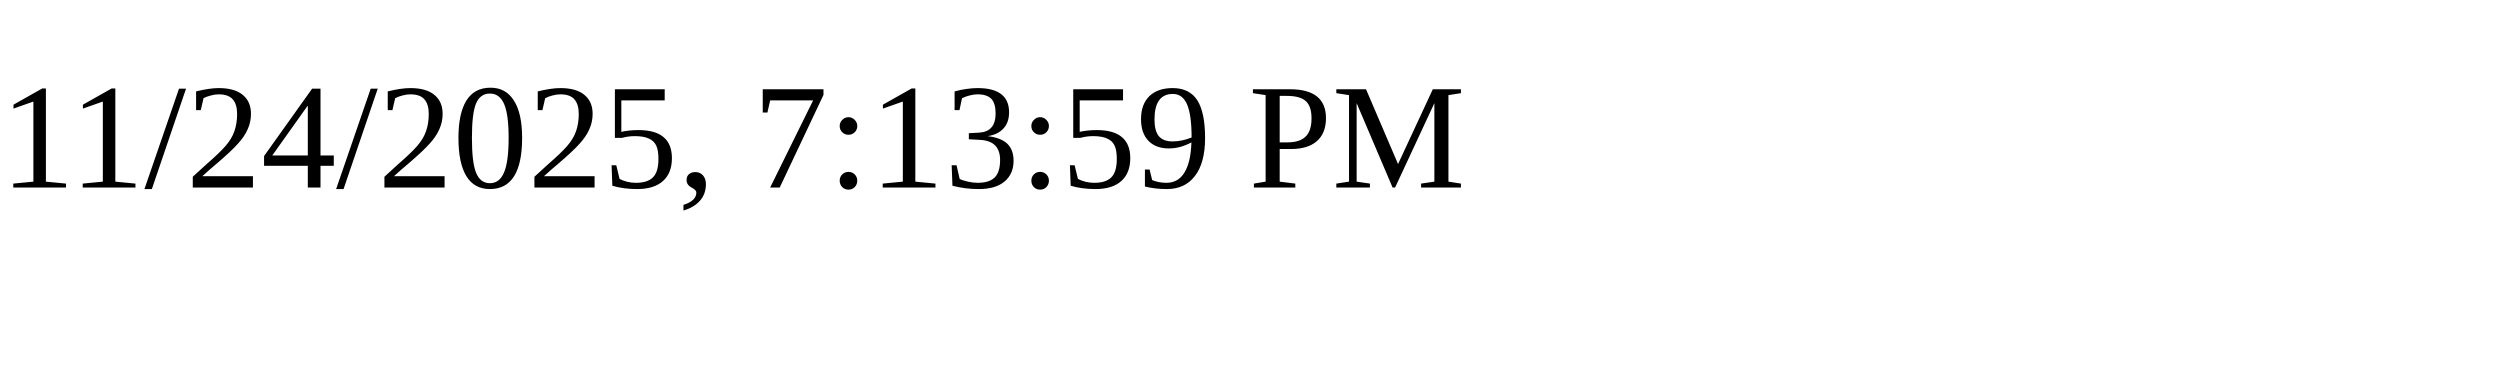
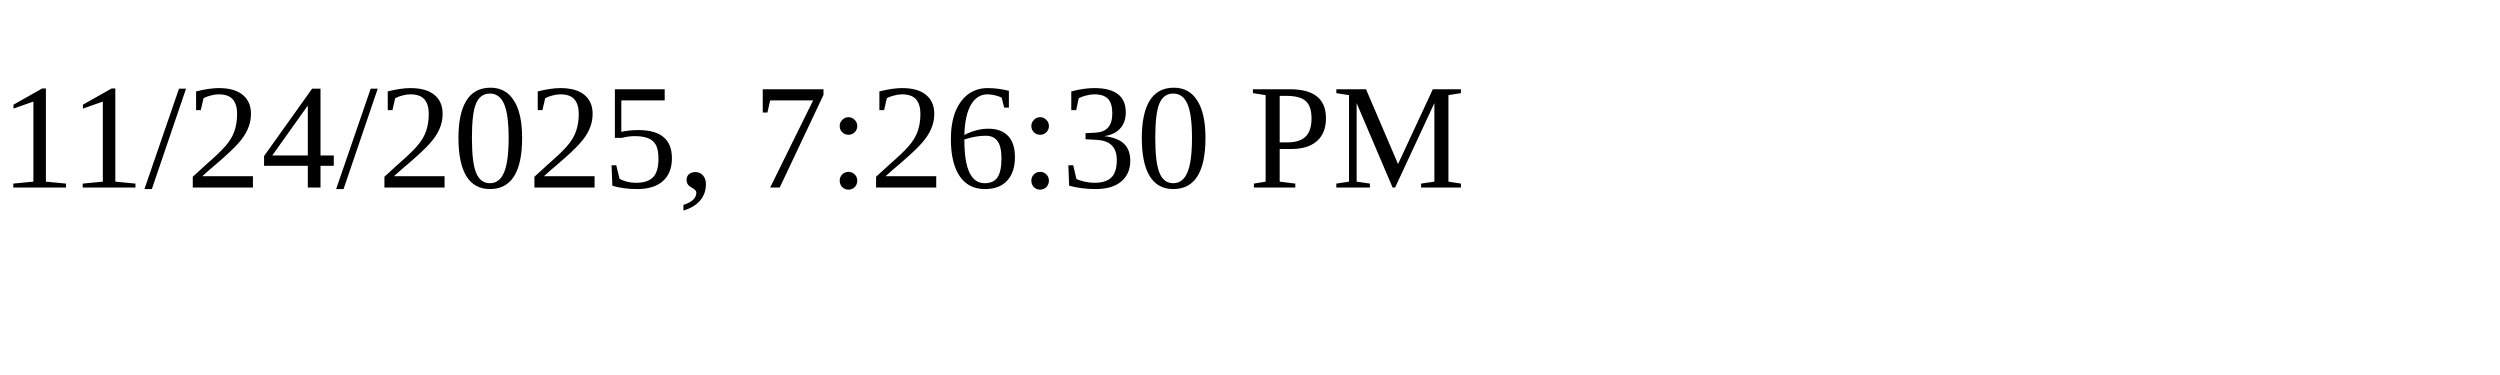
<svg xmlns="http://www.w3.org/2000/svg" height="30" width="200">
-   <text x="0" y="15">11/24/2025, 7:13:59 PM</text>
+   <text x="0" y="15">11/24/2025, 7:26:30 PM</text>
</svg>
